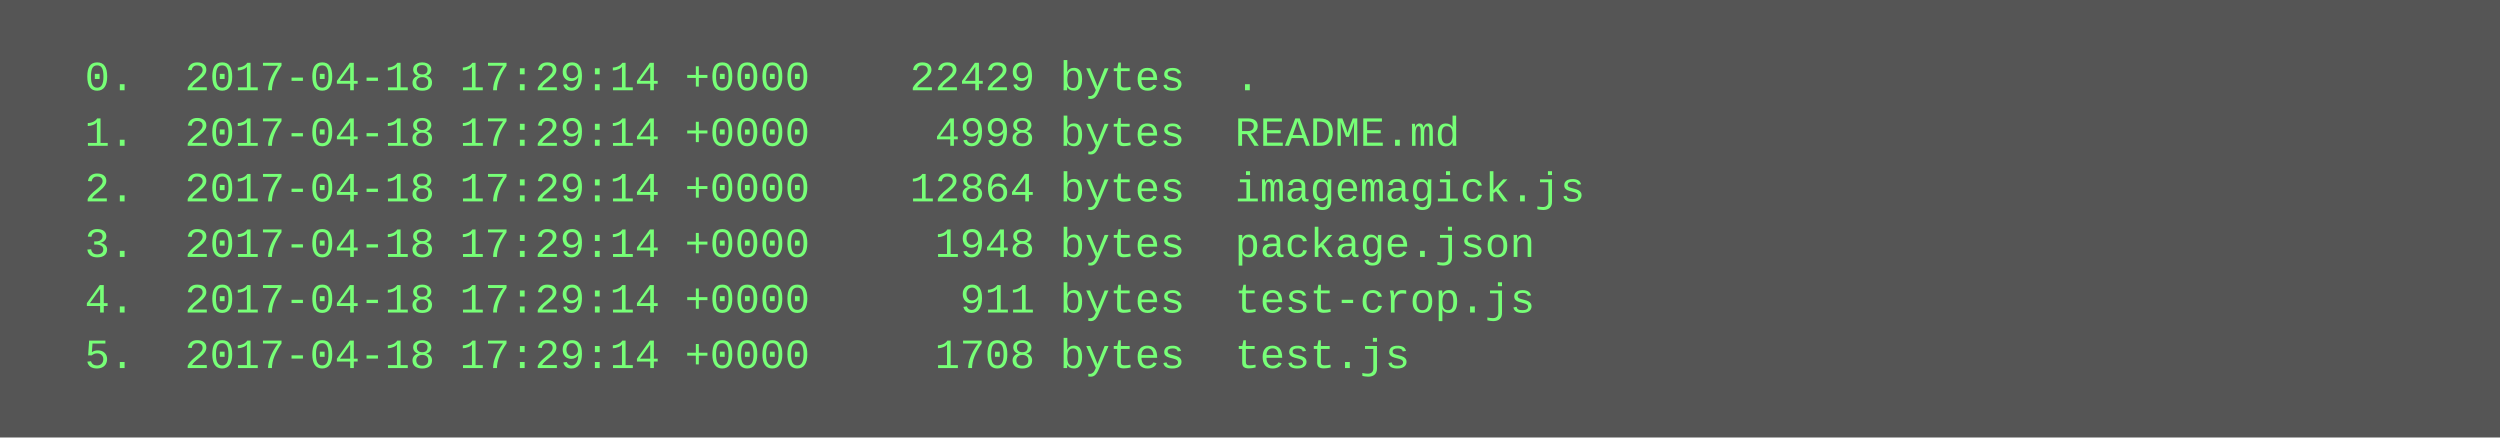
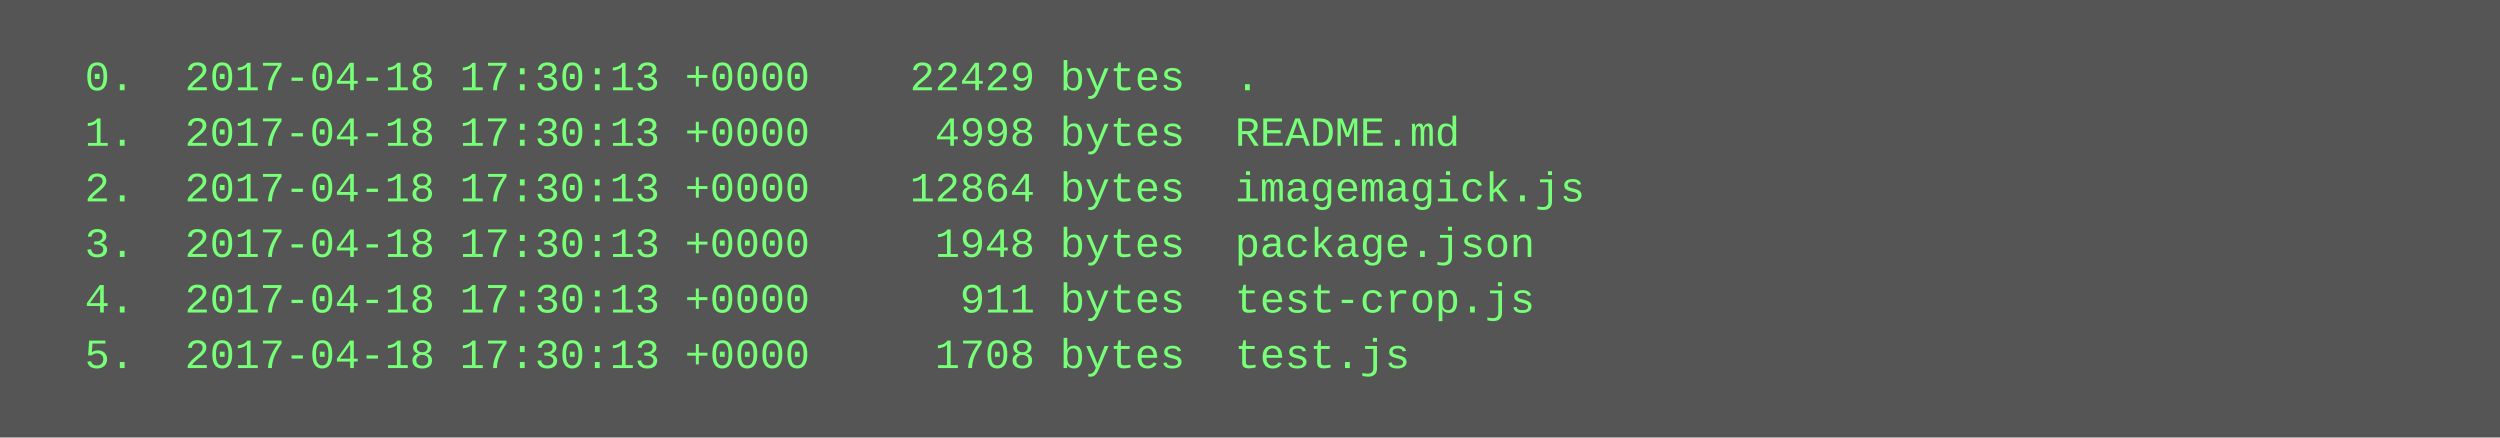
<svg xmlns="http://www.w3.org/2000/svg" height="126" width="720">
  <rect height="126" fill="#555" width="720" />
  <text fill="#7f7" font-family="Courier New" font-size="12" xml:space="preserve">
-     <tspan x="10" y="26">  0.  2017-04-18 17:29:14 +0000    22429 bytes  .</tspan>
-     <tspan x="10" y="42">  1.  2017-04-18 17:29:14 +0000     4998 bytes  README.md</tspan>
-     <tspan x="10" y="58">  2.  2017-04-18 17:29:14 +0000    12864 bytes  imagemagick.js</tspan>
-     <tspan x="10" y="74">  3.  2017-04-18 17:29:14 +0000     1948 bytes  package.json</tspan>
-     <tspan x="10" y="90">  4.  2017-04-18 17:29:14 +0000      911 bytes  test-crop.js</tspan>
-     <tspan x="10" y="106">  5.  2017-04-18 17:29:14 +0000     1708 bytes  test.js</tspan>
+     <tspan x="10" y="26">  0.  2017-04-18 17:30:13 +0000    22429 bytes  .</tspan>
+     <tspan x="10" y="42">  1.  2017-04-18 17:30:13 +0000     4998 bytes  README.md</tspan>
+     <tspan x="10" y="58">  2.  2017-04-18 17:30:13 +0000    12864 bytes  imagemagick.js</tspan>
+     <tspan x="10" y="74">  3.  2017-04-18 17:30:13 +0000     1948 bytes  package.json</tspan>
+     <tspan x="10" y="90">  4.  2017-04-18 17:30:13 +0000      911 bytes  test-crop.js</tspan>
+     <tspan x="10" y="106">  5.  2017-04-18 17:30:13 +0000     1708 bytes  test.js</tspan>
  </text>
</svg>
